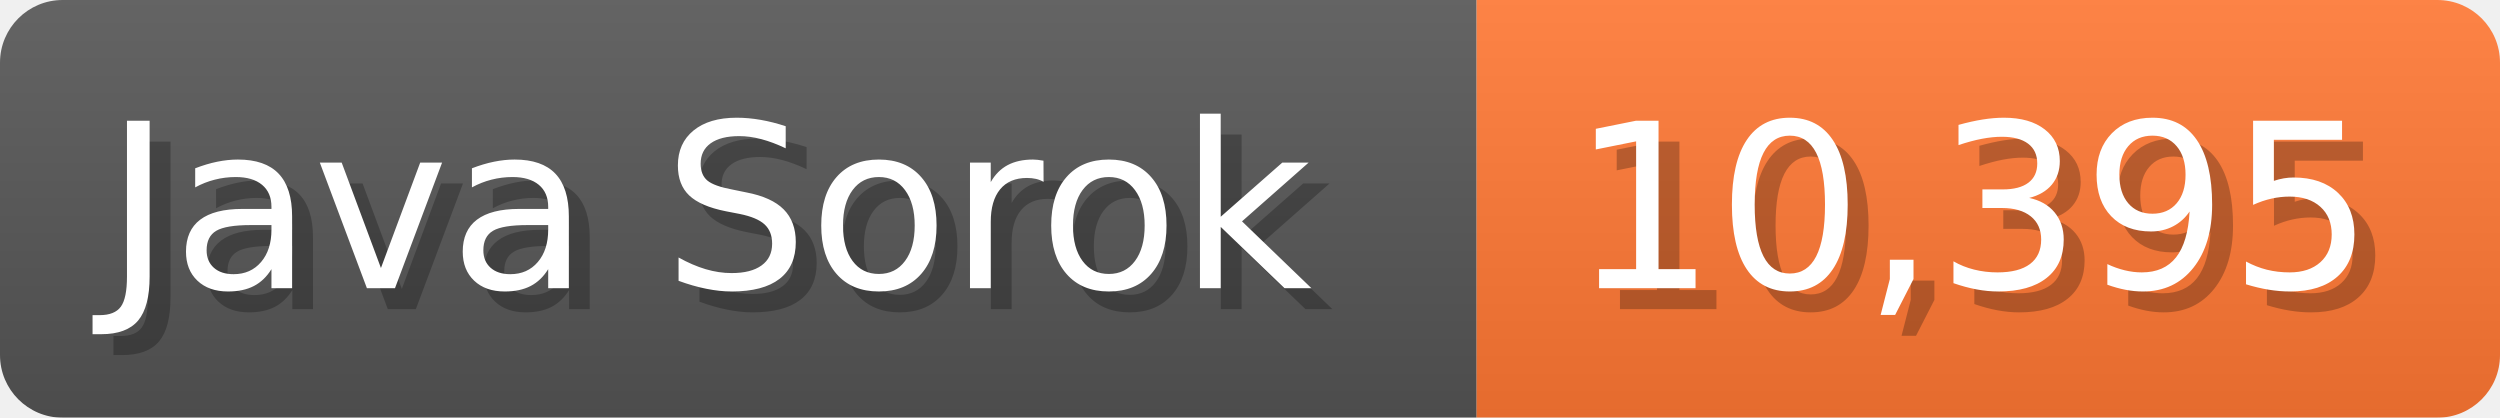
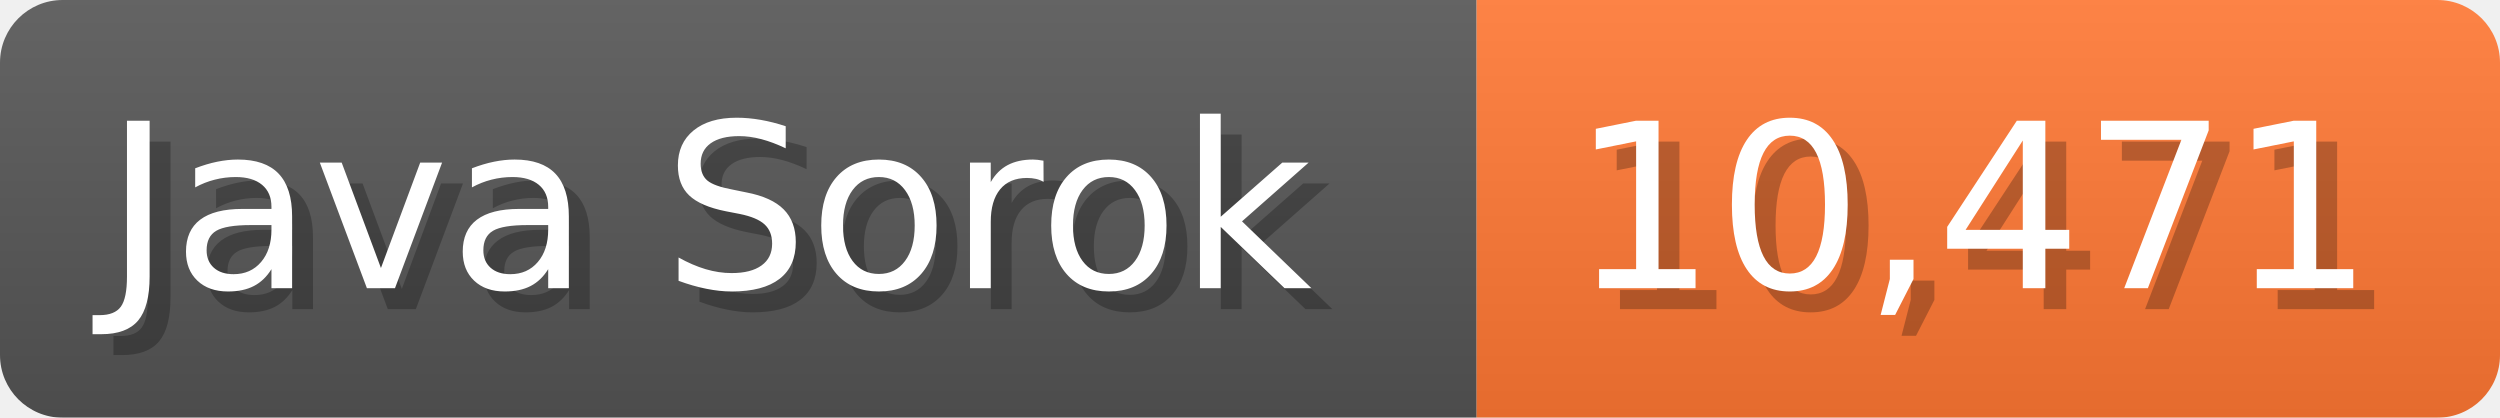
<svg xmlns="http://www.w3.org/2000/svg" width="119.7" height="20" viewBox="0 0 1197 200">
  <linearGradient id="a" x2="0" y2="100%">
    <stop offset="0" stop-opacity=".1" stop-color="#EEE" />
    <stop offset="1" stop-opacity=".1" />
  </linearGradient>
  <mask id="m">
    <rect width="1197" height="200" rx="30" fill="#FFF" />
  </mask>
  <g mask="url(#m)">
    <rect width="707" height="200" fill="#555" />
    <rect width="490" height="200" fill="#F73" x="707" />
    <rect width="1197" height="200" fill="url(#a)" />
  </g>
  <g fill="#fff" text-anchor="start" font-family="Verdana,DejaVu Sans,sans-serif" font-size="110">
    <text x="60" y="148" textLength="607" fill="#000" opacity="0.25">Java Sorok</text>
    <text x="50" y="138" textLength="607">Java Sorok</text>
-     <text x="762" y="148" textLength="390" fill="#000" opacity="0.25">10,395</text>
-     <text x="752" y="138" textLength="390">10,395</text>
+     <text x="762" y="148" textLength="390" fill="#000" opacity="0.25">10,471</text>
+     <text x="752" y="138" textLength="390">10,471</text>
  </g>
</svg>
